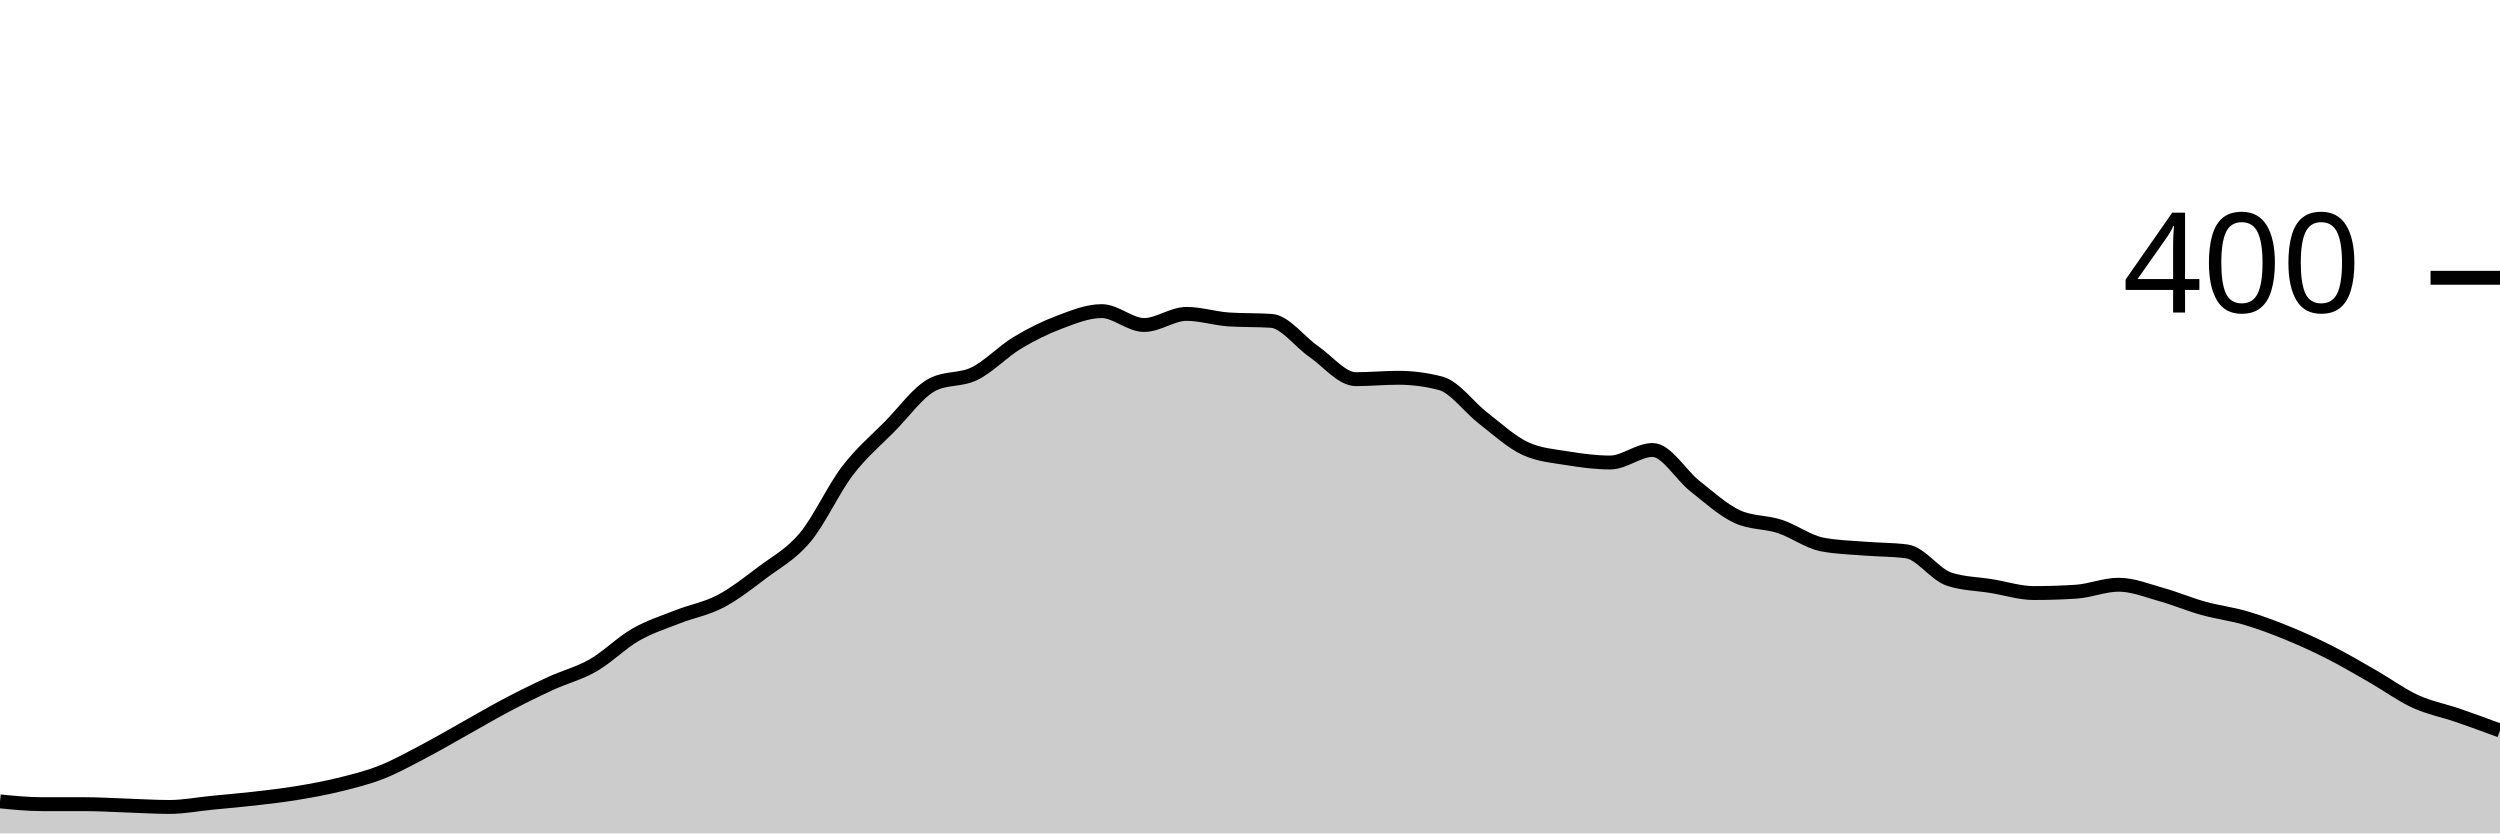
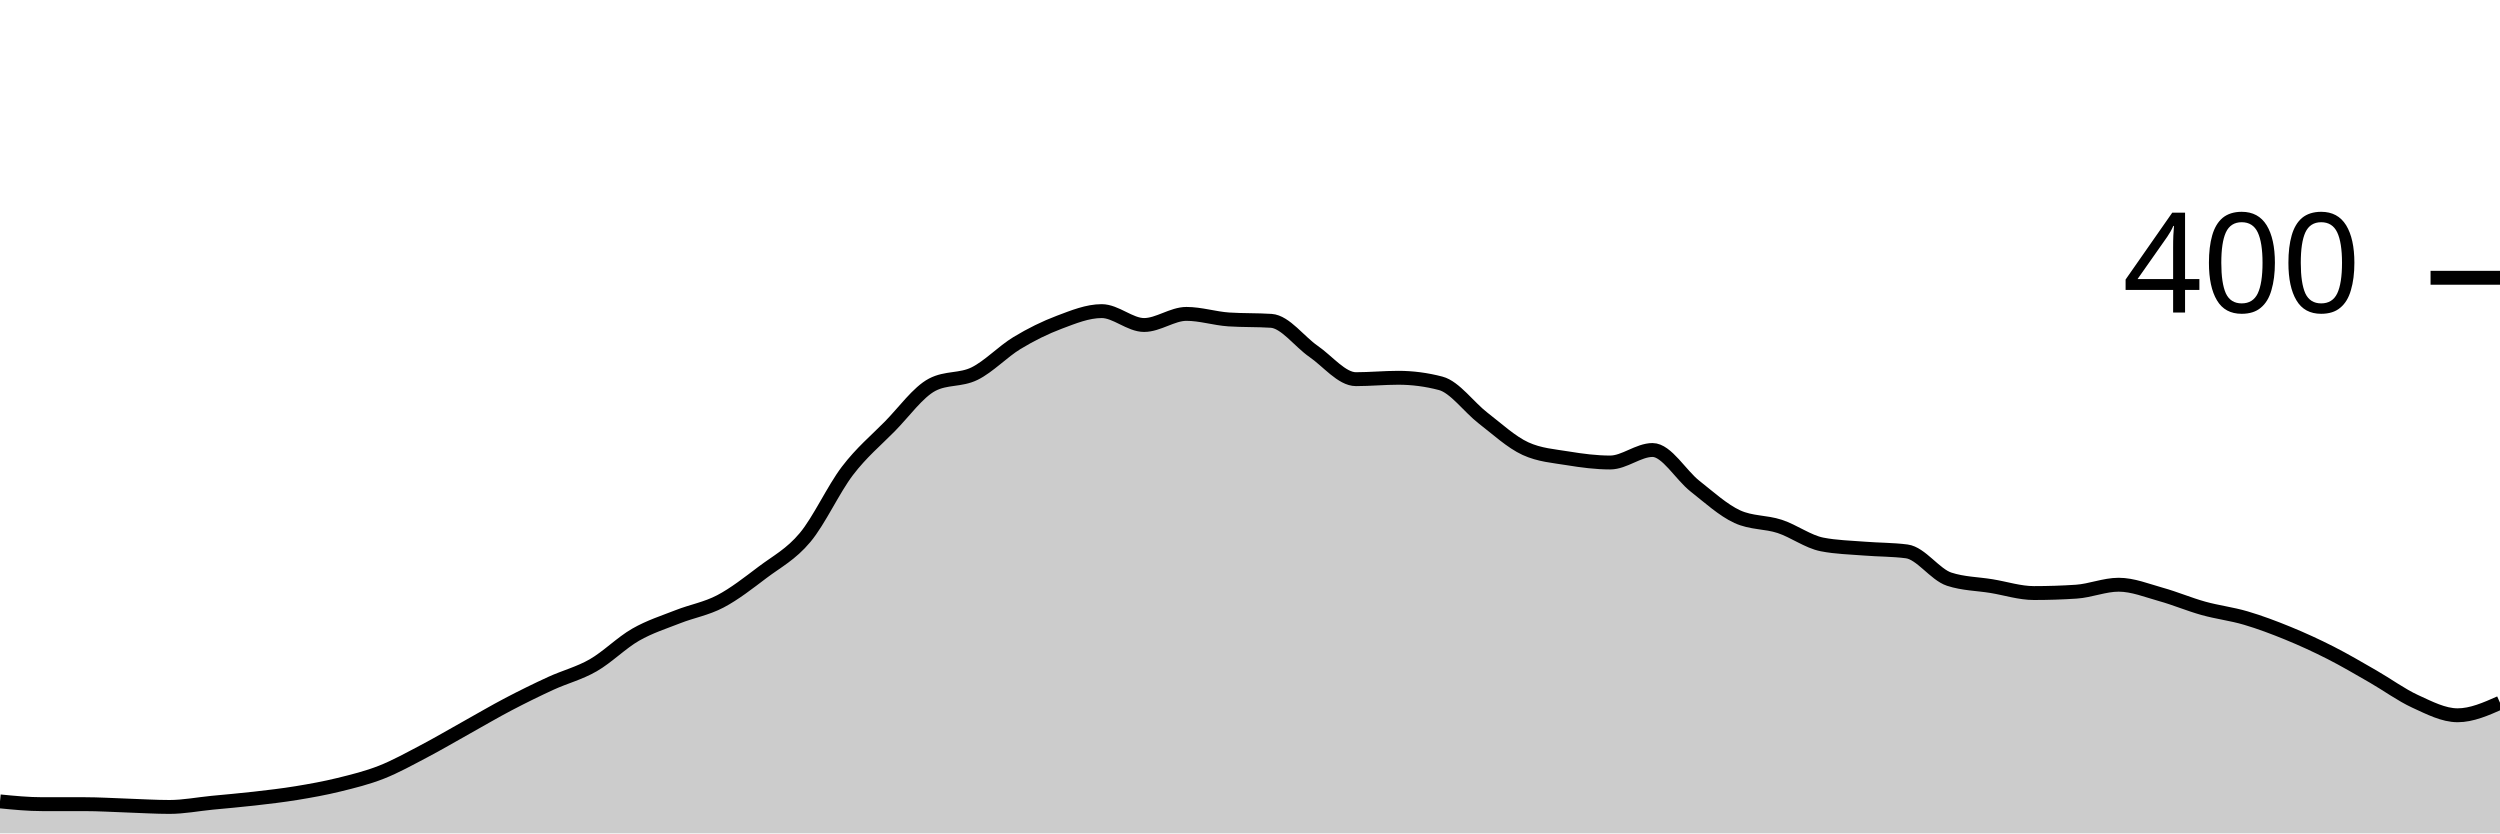
<svg xmlns="http://www.w3.org/2000/svg" viewBox="0 0 180 60">
  <g transform="translate(0,20)">
-     <path class="area" fill="rgba(0, 0, 0, 0.2)" d="M0,37.7C1.017,37.8,2.034,37.9,3.051,37.9C4.068,37.9,5.085,37.9,6.102,37.9C7.119,37.9,8.136,37.967,9.153,38C10.169,38.033,11.186,38.1,12.203,38.1C13.22,38.1,14.237,37.9,15.254,37.8C16.271,37.7,17.288,37.617,18.305,37.5C19.322,37.383,20.339,37.267,21.356,37.1C22.373,36.933,23.39,36.75,24.407,36.5C25.424,36.25,26.441,36,27.458,35.6C28.475,35.2,29.492,34.633,30.508,34.1C31.525,33.567,32.542,32.967,33.559,32.4C34.576,31.833,35.593,31.233,36.61,30.7C37.627,30.167,38.644,29.667,39.661,29.2C40.678,28.733,41.695,28.483,42.712,27.9C43.729,27.317,44.746,26.283,45.763,25.7C46.78,25.117,47.797,24.8,48.814,24.4C49.831,24,50.847,23.833,51.864,23.3C52.881,22.767,53.898,21.967,54.915,21.2C55.932,20.433,56.949,19.917,57.966,18.7C58.983,17.483,60,15.233,61.017,13.9C62.034,12.567,63.051,11.733,64.068,10.7C65.085,9.667,66.102,8.233,67.119,7.7C68.136,7.167,69.153,7.4,70.169,6.9C71.186,6.4,72.203,5.317,73.22,4.7C74.237,4.083,75.254,3.583,76.271,3.2C77.288,2.817,78.305,2.4,79.322,2.4C80.339,2.4,81.356,3.4,82.373,3.4C83.39,3.4,84.407,2.6,85.424,2.6C86.441,2.6,87.458,2.933,88.475,3C89.492,3.067,90.508,3.033,91.525,3.1C92.542,3.167,93.559,4.6,94.576,5.3C95.593,6,96.61,7.3,97.627,7.3C98.644,7.3,99.661,7.2,100.678,7.2C101.695,7.2,102.712,7.333,103.729,7.6C104.746,7.867,105.763,9.317,106.78,10.1C107.797,10.883,108.814,11.833,109.831,12.3C110.847,12.767,111.864,12.833,112.881,13C113.898,13.167,114.915,13.3,115.932,13.3C116.949,13.3,117.966,12.4,118.983,12.4C120,12.4,121.017,14.2,122.034,15C123.051,15.8,124.068,16.733,125.085,17.2C126.102,17.667,127.119,17.567,128.136,17.9C129.153,18.233,130.169,19,131.186,19.2C132.203,19.4,133.22,19.417,134.237,19.5C135.254,19.583,136.271,19.567,137.288,19.7C138.305,19.833,139.322,21.367,140.339,21.7C141.356,22.033,142.373,22.033,143.39,22.2C144.407,22.367,145.424,22.7,146.441,22.7C147.458,22.7,148.475,22.667,149.492,22.6C150.508,22.533,151.525,22.1,152.542,22.1C153.559,22.1,154.576,22.517,155.593,22.8C156.61,23.083,157.627,23.517,158.644,23.8C159.661,24.083,160.678,24.2,161.695,24.5C162.712,24.8,163.729,25.183,164.746,25.6C165.763,26.017,166.78,26.483,167.797,27C168.814,27.517,169.831,28.117,170.847,28.7C171.864,29.283,172.881,30.033,173.898,30.5C174.915,30.967,175.932,31.15,176.949,31.5C177.966,31.85,178.983,32.225,180,32.6L180,40C178.983,40,177.966,40,176.949,40C175.932,40,174.915,40,173.898,40C172.881,40,171.864,40,170.847,40C169.831,40,168.814,40,167.797,40C166.78,40,165.763,40,164.746,40C163.729,40,162.712,40,161.695,40C160.678,40,159.661,40,158.644,40C157.627,40,156.61,40,155.593,40C154.576,40,153.559,40,152.542,40C151.525,40,150.508,40,149.492,40C148.475,40,147.458,40,146.441,40C145.424,40,144.407,40,143.39,40C142.373,40,141.356,40,140.339,40C139.322,40,138.305,40,137.288,40C136.271,40,135.254,40,134.237,40C133.22,40,132.203,40,131.186,40C130.169,40,129.153,40,128.136,40C127.119,40,126.102,40,125.085,40C124.068,40,123.051,40,122.034,40C121.017,40,120,40,118.983,40C117.966,40,116.949,40,115.932,40C114.915,40,113.898,40,112.881,40C111.864,40,110.847,40,109.831,40C108.814,40,107.797,40,106.78,40C105.763,40,104.746,40,103.729,40C102.712,40,101.695,40,100.678,40C99.661,40,98.644,40,97.627,40C96.61,40,95.593,40,94.576,40C93.559,40,92.542,40,91.525,40C90.508,40,89.492,40,88.475,40C87.458,40,86.441,40,85.424,40C84.407,40,83.39,40,82.373,40C81.356,40,80.339,40,79.322,40C78.305,40,77.288,40,76.271,40C75.254,40,74.237,40,73.22,40C72.203,40,71.186,40,70.169,40C69.153,40,68.136,40,67.119,40C66.102,40,65.085,40,64.068,40C63.051,40,62.034,40,61.017,40C60,40,58.983,40,57.966,40C56.949,40,55.932,40,54.915,40C53.898,40,52.881,40,51.864,40C50.847,40,49.831,40,48.814,40C47.797,40,46.78,40,45.763,40C44.746,40,43.729,40,42.712,40C41.695,40,40.678,40,39.661,40C38.644,40,37.627,40,36.61,40C35.593,40,34.576,40,33.559,40C32.542,40,31.525,40,30.508,40C29.492,40,28.475,40,27.458,40C26.441,40,25.424,40,24.407,40C23.39,40,22.373,40,21.356,40C20.339,40,19.322,40,18.305,40C17.288,40,16.271,40,15.254,40C14.237,40,13.22,40,12.203,40C11.186,40,10.169,40,9.153,40C8.136,40,7.119,40,6.102,40C5.085,40,4.068,40,3.051,40C2.034,40,1.017,40,0,40Z" />
-     <path class="line" stroke="black" fill="none" d="M0,37.7C1.017,37.8,2.034,37.9,3.051,37.9C4.068,37.9,5.085,37.9,6.102,37.9C7.119,37.9,8.136,37.967,9.153,38C10.169,38.033,11.186,38.1,12.203,38.1C13.22,38.1,14.237,37.9,15.254,37.8C16.271,37.7,17.288,37.617,18.305,37.5C19.322,37.383,20.339,37.267,21.356,37.1C22.373,36.933,23.39,36.75,24.407,36.5C25.424,36.25,26.441,36,27.458,35.6C28.475,35.2,29.492,34.633,30.508,34.1C31.525,33.567,32.542,32.967,33.559,32.4C34.576,31.833,35.593,31.233,36.61,30.7C37.627,30.167,38.644,29.667,39.661,29.2C40.678,28.733,41.695,28.483,42.712,27.9C43.729,27.317,44.746,26.283,45.763,25.7C46.78,25.117,47.797,24.8,48.814,24.4C49.831,24,50.847,23.833,51.864,23.3C52.881,22.767,53.898,21.967,54.915,21.2C55.932,20.433,56.949,19.917,57.966,18.7C58.983,17.483,60,15.233,61.017,13.9C62.034,12.567,63.051,11.733,64.068,10.7C65.085,9.667,66.102,8.233,67.119,7.7C68.136,7.167,69.153,7.4,70.169,6.9C71.186,6.4,72.203,5.317,73.22,4.7C74.237,4.083,75.254,3.583,76.271,3.2C77.288,2.817,78.305,2.4,79.322,2.4C80.339,2.4,81.356,3.4,82.373,3.4C83.39,3.4,84.407,2.6,85.424,2.6C86.441,2.6,87.458,2.933,88.475,3C89.492,3.067,90.508,3.033,91.525,3.1C92.542,3.167,93.559,4.6,94.576,5.3C95.593,6,96.61,7.3,97.627,7.3C98.644,7.3,99.661,7.2,100.678,7.2C101.695,7.2,102.712,7.333,103.729,7.6C104.746,7.867,105.763,9.317,106.78,10.1C107.797,10.883,108.814,11.833,109.831,12.3C110.847,12.767,111.864,12.833,112.881,13C113.898,13.167,114.915,13.3,115.932,13.3C116.949,13.3,117.966,12.4,118.983,12.4C120,12.4,121.017,14.2,122.034,15C123.051,15.8,124.068,16.733,125.085,17.2C126.102,17.667,127.119,17.567,128.136,17.9C129.153,18.233,130.169,19,131.186,19.2C132.203,19.4,133.22,19.417,134.237,19.5C135.254,19.583,136.271,19.567,137.288,19.7C138.305,19.833,139.322,21.367,140.339,21.7C141.356,22.033,142.373,22.033,143.39,22.2C144.407,22.367,145.424,22.7,146.441,22.7C147.458,22.7,148.475,22.667,149.492,22.6C150.508,22.533,151.525,22.1,152.542,22.1C153.559,22.1,154.576,22.517,155.593,22.8C156.61,23.083,157.627,23.517,158.644,23.8C159.661,24.083,160.678,24.2,161.695,24.5C162.712,24.8,163.729,25.183,164.746,25.6C165.763,26.017,166.78,26.483,167.797,27C168.814,27.517,169.831,28.117,170.847,28.7C171.864,29.283,172.881,30.033,173.898,30.5C174.915,30.967,175.932,31.15,176.949,31.5C177.966,31.85,178.983,32.225,180,32.6" />
+     <path class="area" fill="rgba(0, 0, 0, 0.2)" d="M0,37.7C1.017,37.8,2.034,37.9,3.051,37.9C4.068,37.9,5.085,37.9,6.102,37.9C7.119,37.9,8.136,37.967,9.153,38C10.169,38.033,11.186,38.1,12.203,38.1C13.22,38.1,14.237,37.9,15.254,37.8C16.271,37.7,17.288,37.617,18.305,37.5C19.322,37.383,20.339,37.267,21.356,37.1C22.373,36.933,23.39,36.75,24.407,36.5C25.424,36.25,26.441,36,27.458,35.6C28.475,35.2,29.492,34.633,30.508,34.1C31.525,33.567,32.542,32.967,33.559,32.4C34.576,31.833,35.593,31.233,36.61,30.7C37.627,30.167,38.644,29.667,39.661,29.2C40.678,28.733,41.695,28.483,42.712,27.9C43.729,27.317,44.746,26.283,45.763,25.7C46.78,25.117,47.797,24.8,48.814,24.4C49.831,24,50.847,23.833,51.864,23.3C52.881,22.767,53.898,21.967,54.915,21.2C55.932,20.433,56.949,19.917,57.966,18.7C58.983,17.483,60,15.233,61.017,13.9C62.034,12.567,63.051,11.733,64.068,10.7C65.085,9.667,66.102,8.233,67.119,7.7C68.136,7.167,69.153,7.4,70.169,6.9C71.186,6.4,72.203,5.317,73.22,4.7C74.237,4.083,75.254,3.583,76.271,3.2C77.288,2.817,78.305,2.4,79.322,2.4C80.339,2.4,81.356,3.4,82.373,3.4C83.39,3.4,84.407,2.6,85.424,2.6C86.441,2.6,87.458,2.933,88.475,3C89.492,3.067,90.508,3.033,91.525,3.1C92.542,3.167,93.559,4.6,94.576,5.3C95.593,6,96.61,7.3,97.627,7.3C98.644,7.3,99.661,7.2,100.678,7.2C101.695,7.2,102.712,7.333,103.729,7.6C104.746,7.867,105.763,9.317,106.78,10.1C107.797,10.883,108.814,11.833,109.831,12.3C110.847,12.767,111.864,12.833,112.881,13C113.898,13.167,114.915,13.3,115.932,13.3C116.949,13.3,117.966,12.4,118.983,12.4C120,12.4,121.017,14.2,122.034,15C123.051,15.8,124.068,16.733,125.085,17.2C126.102,17.667,127.119,17.567,128.136,17.9C129.153,18.233,130.169,19,131.186,19.2C132.203,19.4,133.22,19.417,134.237,19.5C135.254,19.583,136.271,19.567,137.288,19.7C138.305,19.833,139.322,21.367,140.339,21.7C141.356,22.033,142.373,22.033,143.39,22.2C144.407,22.367,145.424,22.7,146.441,22.7C147.458,22.7,148.475,22.667,149.492,22.6C150.508,22.533,151.525,22.1,152.542,22.1C153.559,22.1,154.576,22.517,155.593,22.8C156.61,23.083,157.627,23.517,158.644,23.8C159.661,24.083,160.678,24.2,161.695,24.5C162.712,24.8,163.729,25.183,164.746,25.6C165.763,26.017,166.78,26.483,167.797,27C168.814,27.517,169.831,28.117,170.847,28.7C171.864,29.283,172.881,30.033,173.898,30.5C174.915,30.967,175.932,31.5,176.949,31.5C177.966,31.5,178.983,31.05,180,30.6L180,40C178.983,40,177.966,40,176.949,40C175.932,40,174.915,40,173.898,40C172.881,40,171.864,40,170.847,40C169.831,40,168.814,40,167.797,40C166.78,40,165.763,40,164.746,40C163.729,40,162.712,40,161.695,40C160.678,40,159.661,40,158.644,40C157.627,40,156.61,40,155.593,40C154.576,40,153.559,40,152.542,40C151.525,40,150.508,40,149.492,40C148.475,40,147.458,40,146.441,40C145.424,40,144.407,40,143.39,40C142.373,40,141.356,40,140.339,40C139.322,40,138.305,40,137.288,40C136.271,40,135.254,40,134.237,40C133.22,40,132.203,40,131.186,40C130.169,40,129.153,40,128.136,40C127.119,40,126.102,40,125.085,40C124.068,40,123.051,40,122.034,40C121.017,40,120,40,118.983,40C117.966,40,116.949,40,115.932,40C114.915,40,113.898,40,112.881,40C111.864,40,110.847,40,109.831,40C108.814,40,107.797,40,106.78,40C105.763,40,104.746,40,103.729,40C102.712,40,101.695,40,100.678,40C99.661,40,98.644,40,97.627,40C96.61,40,95.593,40,94.576,40C93.559,40,92.542,40,91.525,40C90.508,40,89.492,40,88.475,40C87.458,40,86.441,40,85.424,40C84.407,40,83.39,40,82.373,40C81.356,40,80.339,40,79.322,40C78.305,40,77.288,40,76.271,40C75.254,40,74.237,40,73.22,40C72.203,40,71.186,40,70.169,40C69.153,40,68.136,40,67.119,40C66.102,40,65.085,40,64.068,40C63.051,40,62.034,40,61.017,40C60,40,58.983,40,57.966,40C56.949,40,55.932,40,54.915,40C53.898,40,52.881,40,51.864,40C50.847,40,49.831,40,48.814,40C47.797,40,46.78,40,45.763,40C44.746,40,43.729,40,42.712,40C41.695,40,40.678,40,39.661,40C38.644,40,37.627,40,36.61,40C35.593,40,34.576,40,33.559,40C32.542,40,31.525,40,30.508,40C29.492,40,28.475,40,27.458,40C26.441,40,25.424,40,24.407,40C23.39,40,22.373,40,21.356,40C20.339,40,19.322,40,18.305,40C17.288,40,16.271,40,15.254,40C14.237,40,13.22,40,12.203,40C11.186,40,10.169,40,9.153,40C8.136,40,7.119,40,6.102,40C5.085,40,4.068,40,3.051,40C2.034,40,1.017,40,0,40Z" />
+     <path class="line" stroke="black" fill="none" d="M0,37.7C1.017,37.8,2.034,37.9,3.051,37.9C4.068,37.9,5.085,37.9,6.102,37.9C7.119,37.9,8.136,37.967,9.153,38C10.169,38.033,11.186,38.1,12.203,38.1C13.22,38.1,14.237,37.9,15.254,37.8C16.271,37.7,17.288,37.617,18.305,37.5C19.322,37.383,20.339,37.267,21.356,37.1C22.373,36.933,23.39,36.75,24.407,36.5C25.424,36.25,26.441,36,27.458,35.6C28.475,35.2,29.492,34.633,30.508,34.1C31.525,33.567,32.542,32.967,33.559,32.4C34.576,31.833,35.593,31.233,36.61,30.7C37.627,30.167,38.644,29.667,39.661,29.2C40.678,28.733,41.695,28.483,42.712,27.9C43.729,27.317,44.746,26.283,45.763,25.7C46.78,25.117,47.797,24.8,48.814,24.4C49.831,24,50.847,23.833,51.864,23.3C52.881,22.767,53.898,21.967,54.915,21.2C55.932,20.433,56.949,19.917,57.966,18.7C58.983,17.483,60,15.233,61.017,13.9C62.034,12.567,63.051,11.733,64.068,10.7C65.085,9.667,66.102,8.233,67.119,7.7C68.136,7.167,69.153,7.4,70.169,6.9C71.186,6.4,72.203,5.317,73.22,4.7C74.237,4.083,75.254,3.583,76.271,3.2C77.288,2.817,78.305,2.4,79.322,2.4C80.339,2.4,81.356,3.4,82.373,3.4C83.39,3.4,84.407,2.6,85.424,2.6C86.441,2.6,87.458,2.933,88.475,3C89.492,3.067,90.508,3.033,91.525,3.1C92.542,3.167,93.559,4.6,94.576,5.3C95.593,6,96.61,7.3,97.627,7.3C98.644,7.3,99.661,7.2,100.678,7.2C101.695,7.2,102.712,7.333,103.729,7.6C104.746,7.867,105.763,9.317,106.78,10.1C107.797,10.883,108.814,11.833,109.831,12.3C110.847,12.767,111.864,12.833,112.881,13C113.898,13.167,114.915,13.3,115.932,13.3C116.949,13.3,117.966,12.4,118.983,12.4C120,12.4,121.017,14.2,122.034,15C123.051,15.8,124.068,16.733,125.085,17.2C126.102,17.667,127.119,17.567,128.136,17.9C129.153,18.233,130.169,19,131.186,19.2C132.203,19.4,133.22,19.417,134.237,19.5C135.254,19.583,136.271,19.567,137.288,19.7C138.305,19.833,139.322,21.367,140.339,21.7C141.356,22.033,142.373,22.033,143.39,22.2C144.407,22.367,145.424,22.7,146.441,22.7C147.458,22.7,148.475,22.667,149.492,22.6C150.508,22.533,151.525,22.1,152.542,22.1C153.559,22.1,154.576,22.517,155.593,22.8C156.61,23.083,157.627,23.517,158.644,23.8C159.661,24.083,160.678,24.2,161.695,24.5C162.712,24.8,163.729,25.183,164.746,25.6C165.763,26.017,166.78,26.483,167.797,27C168.814,27.517,169.831,28.117,170.847,28.7C171.864,29.283,172.881,30.033,173.898,30.5C174.915,30.967,175.932,31.5,176.949,31.5C177.966,31.5,178.983,31.05,180,30.6" />
    <path class="axis-ceiling" stroke-width="1" stroke="black" fill="none" d="M175,0L180,0" />
    <text class="axis-ceiling-label" font-family="sans-serif" text-anchor="end" font-size="10px" x="170" y="2.5">400</text>
  </g>
</svg>
